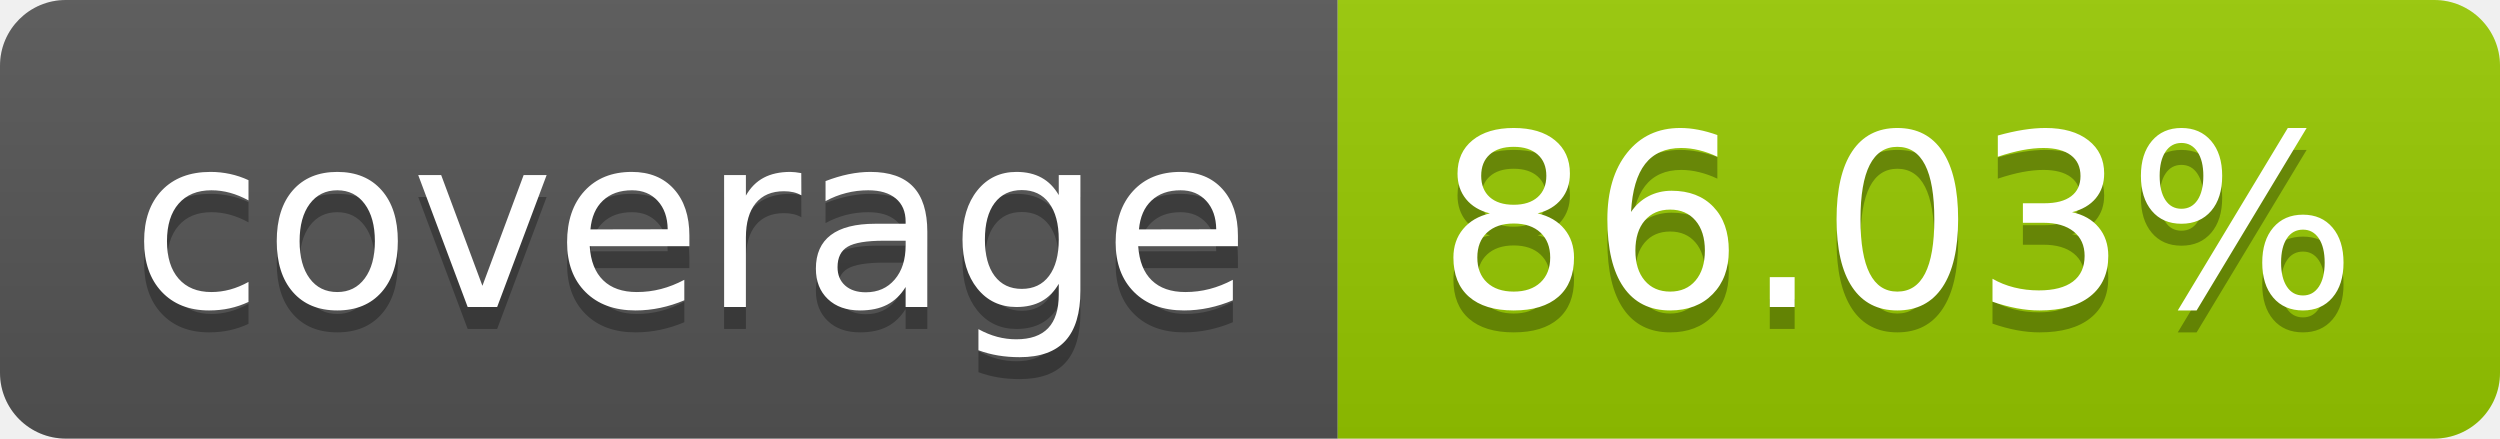
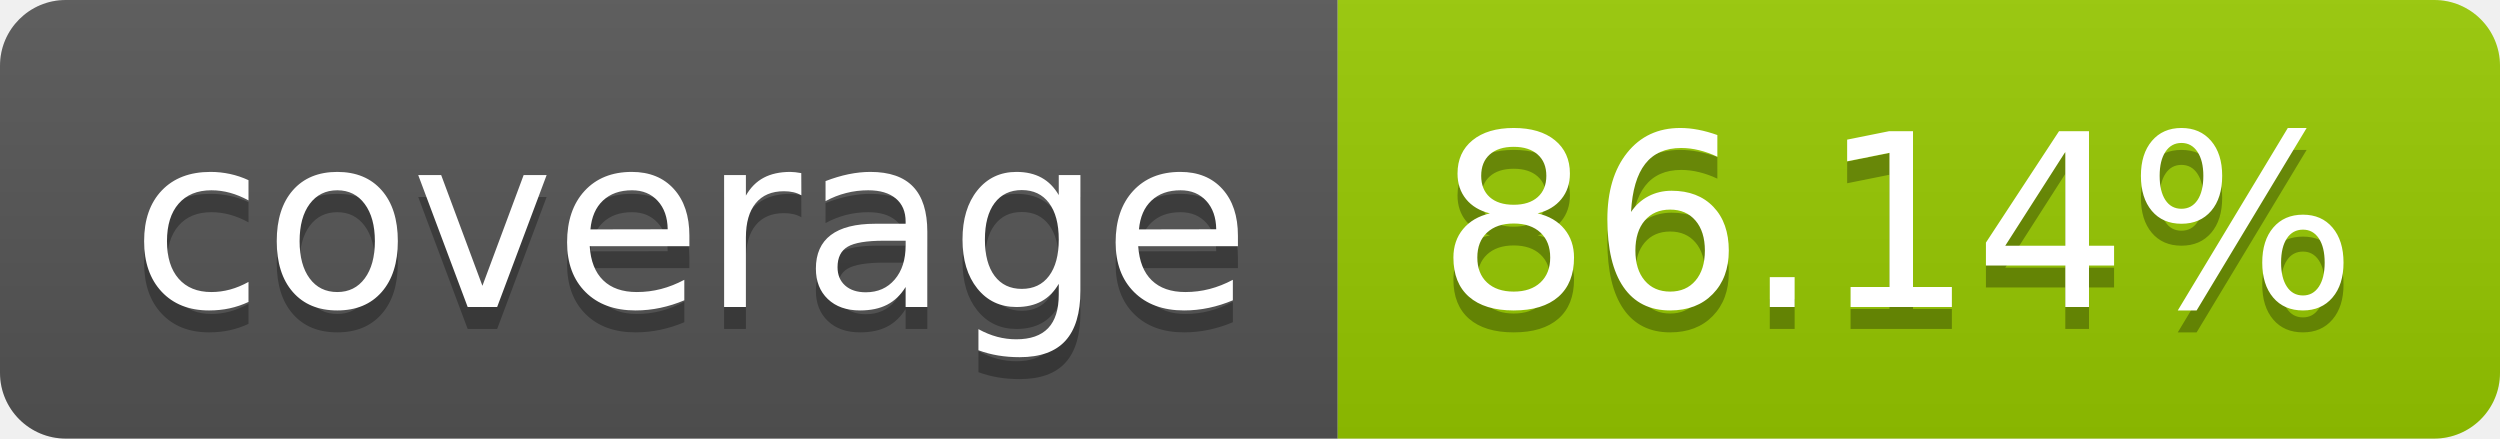
- <svg xmlns="http://www.w3.org/2000/svg" width="114" height="20" role="img" aria-label="coverage: 86.03%">
+ <svg xmlns="http://www.w3.org/2000/svg" width="114" height="20" role="img" aria-label="coverage: 86.14%">
  <linearGradient id="s" x2="0" y2="100%">
    <stop offset="0" stop-color="#bbb" stop-opacity=".1" />
    <stop offset="1" stop-opacity=".1" />
  </linearGradient>
  <clipPath id="r">
    <rect width="114" height="20" rx="3" fill="#fff" />
  </clipPath>
  <g clip-path="url(#r)">
    <rect width="61" height="20" fill="#555" />
    <rect x="61" width="53" height="20" fill="#97ca00" />
    <rect width="114" height="20" fill="url(#s)" />
  </g>
  <g fill="#fff" text-anchor="middle" font-family="Verdana,Geneva,DejaVu Sans,sans-serif" text-rendering="geometricPrecision" font-size="110">
    <text aria-hidden="true" x="315" y="150" fill="#010101" fill-opacity=".3" transform="scale(.1)" textLength="510">coverage</text>
    <text x="315" y="140" transform="scale(.1)" fill="#fff" textLength="510">coverage</text>
-     <text aria-hidden="true" x="865" y="150" fill="#010101" fill-opacity=".3" transform="scale(.1)" textLength="430">86.03%</text>
-     <text x="865" y="140" transform="scale(.1)" fill="#fff" textLength="430">86.03%</text>
+     <text aria-hidden="true" x="865" y="150" fill="#010101" fill-opacity=".3" transform="scale(.1)" textLength="430">86.14%</text>
+     <text x="865" y="140" transform="scale(.1)" fill="#fff" textLength="430">86.14%</text>
  </g>
</svg>
